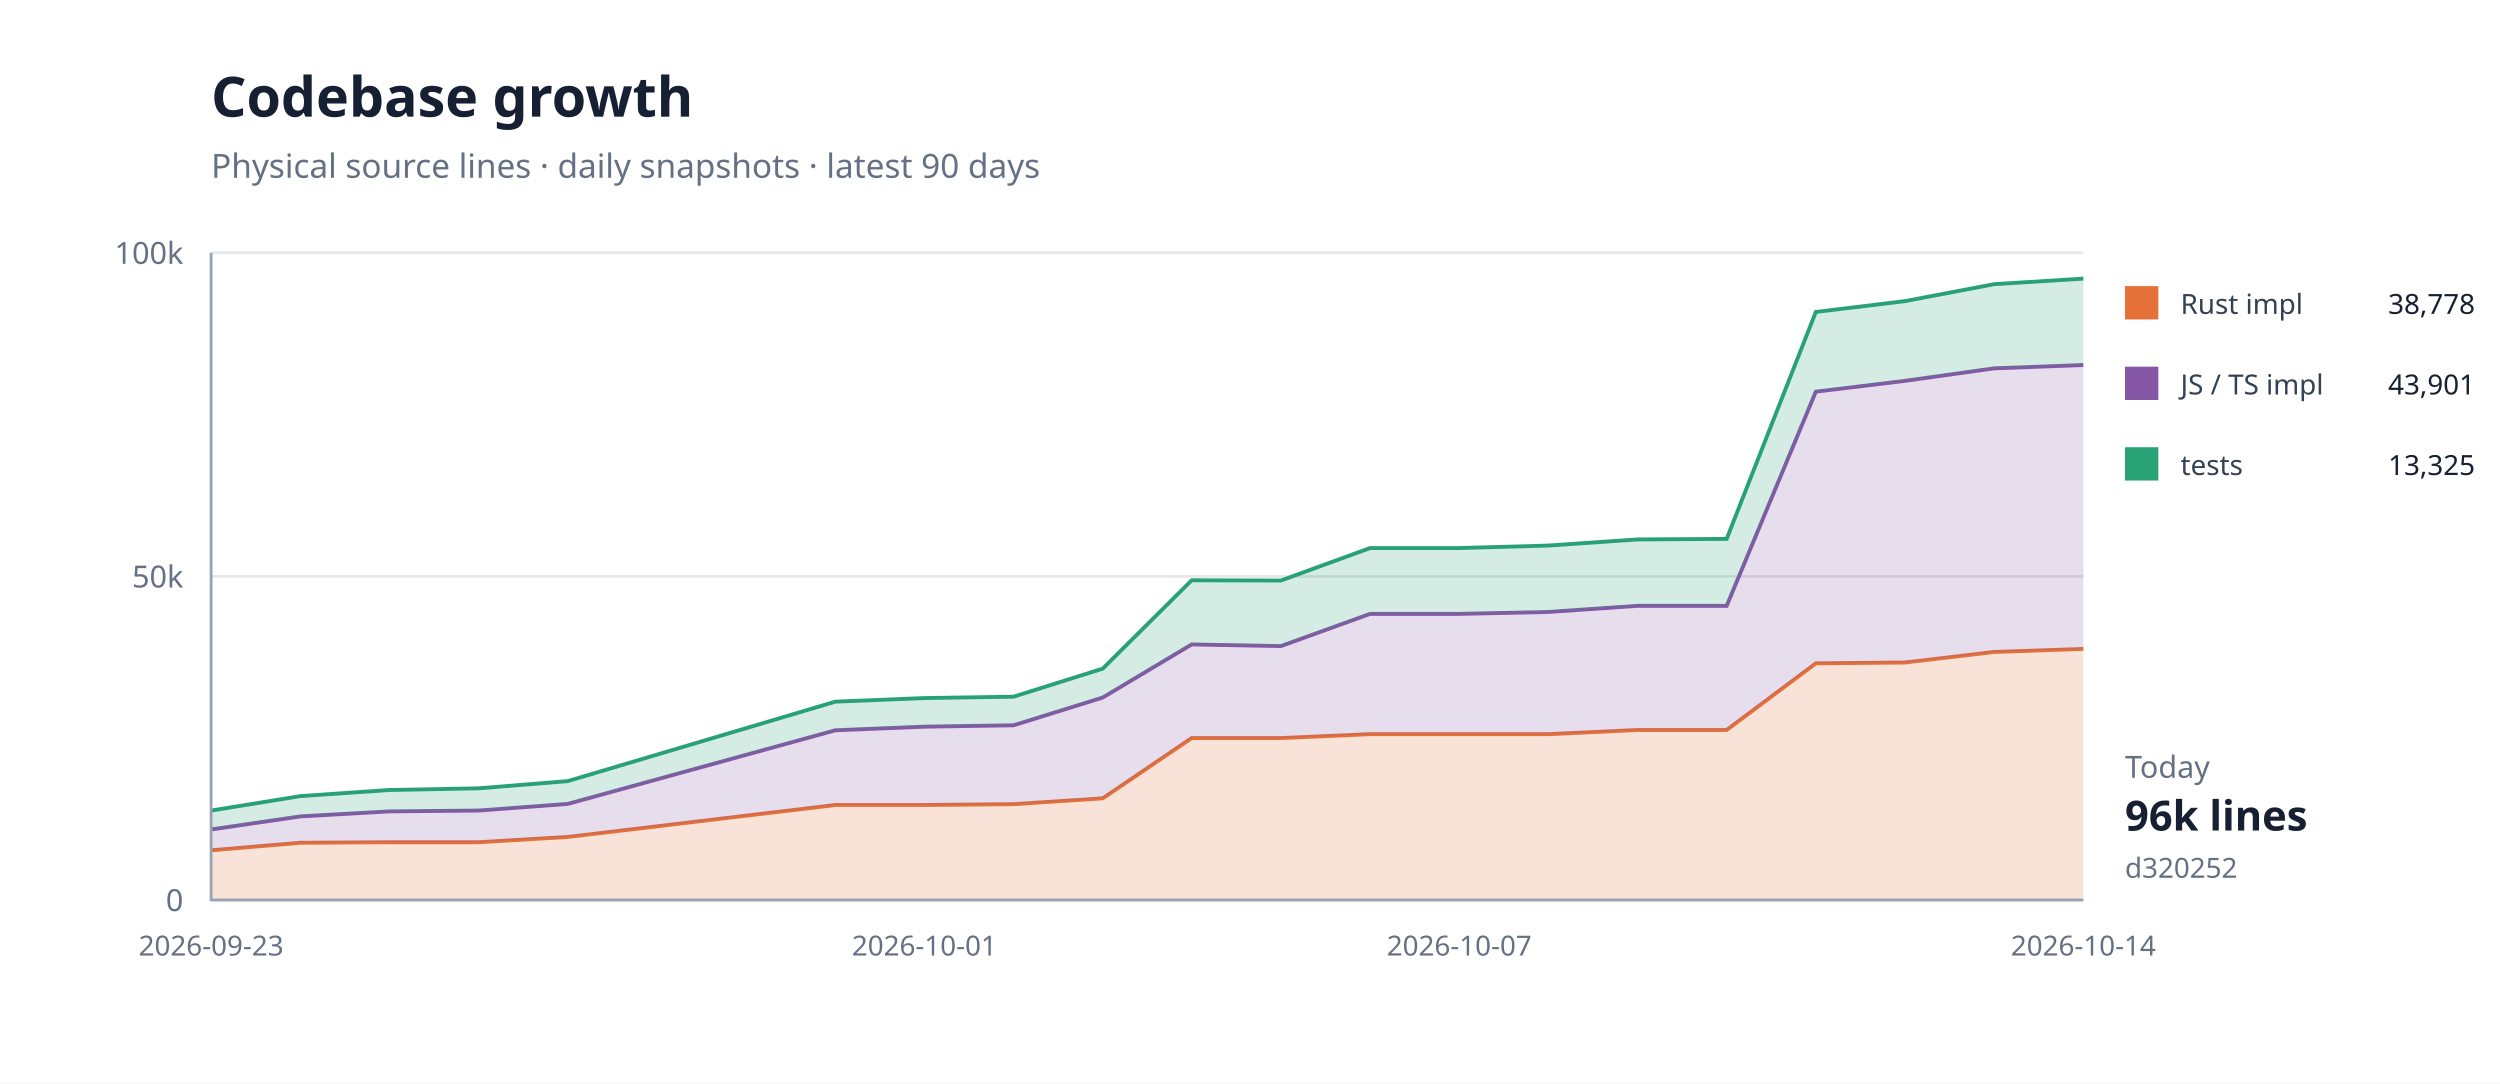
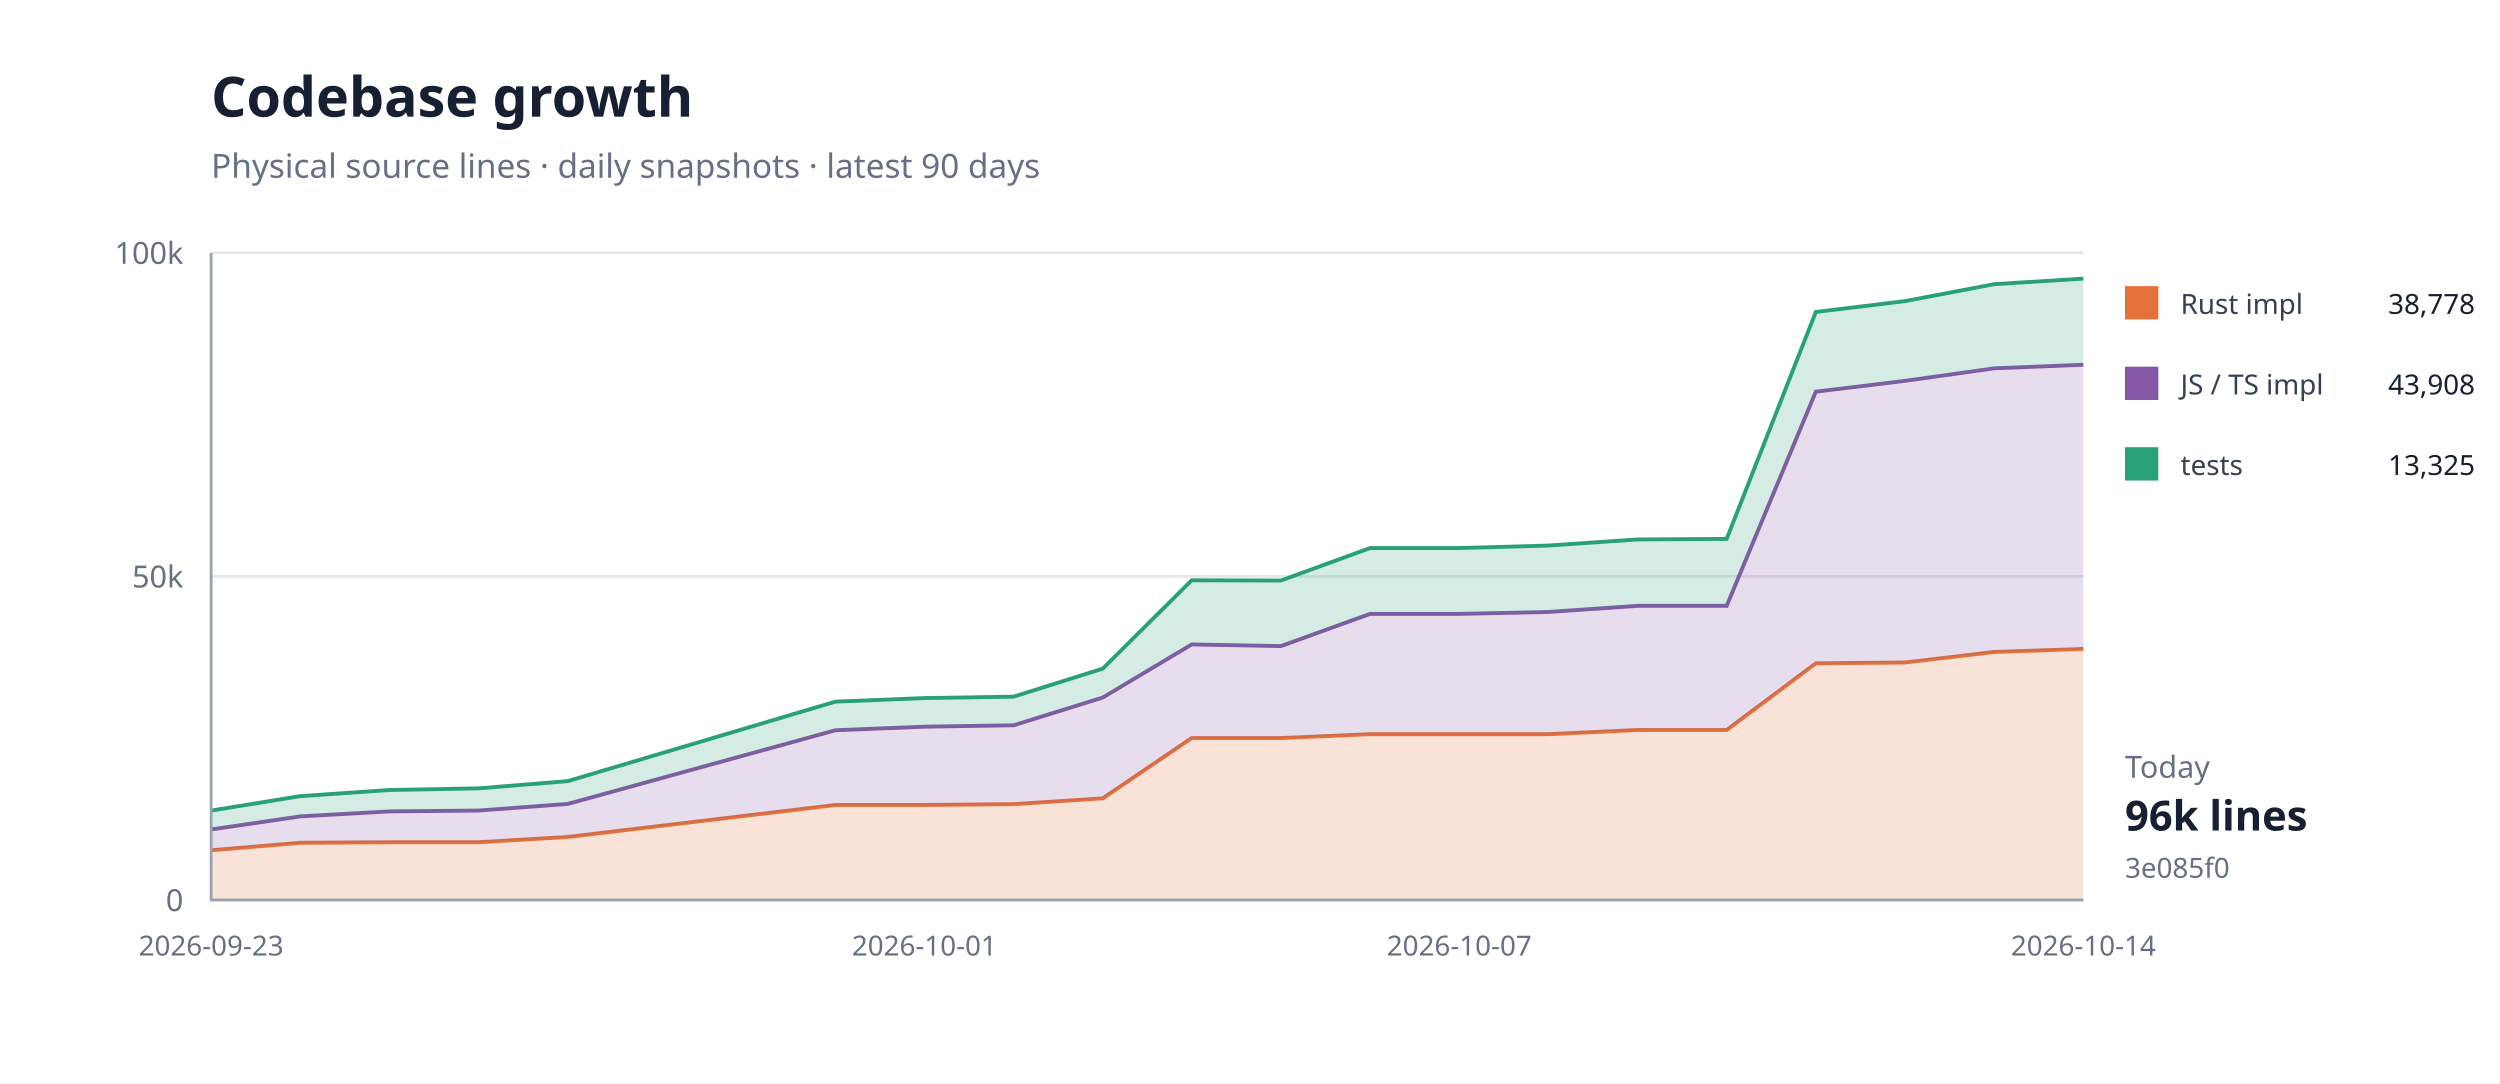
<svg xmlns="http://www.w3.org/2000/svg" width="900" height="390" viewBox="0 0 900 390">
  <rect width="100%" height="100%" fill="#fff" />
  <path d="M76 324H750" stroke="#e5e7eb" />
  <text x="66" y="328" text-anchor="end" font-family="system-ui,sans-serif" font-size="11" fill="#667085">0</text>
  <path d="M76 207.5H750" stroke="#e5e7eb" />
  <text x="66" y="211.5" text-anchor="end" font-family="system-ui,sans-serif" font-size="11" fill="#667085">50k</text>
  <path d="M76 91H750" stroke="#e5e7eb" />
  <text x="66" y="95" text-anchor="end" font-family="system-ui,sans-serif" font-size="11" fill="#667085">100k</text>
  <path d="M76.0,306.1 L108.1,303.4 L140.2,303.2 L172.3,303.2 L204.4,301.3 L300.7,289.8 L332.8,289.8 L364.9,289.5 L397.0,287.4 L429.0,265.7 L461.1,265.7 L493.2,264.3 L525.3,264.3 L557.4,264.3 L589.5,262.8 L621.6,262.8 L653.7,238.8 L685.8,238.5 L717.9,234.7 L750.0,233.6 L750.0,324.0 L717.9,324.0 L685.8,324.0 L653.7,324.0 L621.6,324.0 L589.5,324.0 L557.4,324.0 L525.3,324.0 L493.2,324.0 L461.1,324.0 L429.0,324.0 L397.0,324.0 L364.9,324.0 L332.8,324.0 L300.7,324.0 L204.4,324.0 L172.3,324.0 L140.2,324.0 L108.1,324.0 L76.0,324.0 Z" fill="#e5703833" />
  <path d="M76.0,306.1 L108.1,303.4 L140.2,303.2 L172.3,303.2 L204.4,301.3 L300.7,289.8 L332.8,289.8 L364.9,289.5 L397.0,287.4 L429.0,265.7 L461.1,265.7 L493.2,264.3 L525.3,264.3 L557.4,264.3 L589.5,262.8 L621.6,262.8 L653.7,238.8 L685.8,238.5 L717.9,234.7 L750.0,233.6" fill="none" stroke="#e57038" stroke-width="1.4" />
-   <path d="M76.0,298.6 L108.1,293.9 L140.2,292.1 L172.3,291.8 L204.4,289.4 L300.7,262.9 L332.8,261.6 L364.9,261.1 L397.0,251.1 L429.0,232.0 L461.1,232.6 L493.2,221.0 L525.3,221.0 L557.4,220.3 L589.5,218.1 L621.6,218.1 L653.7,141.0 L685.8,137.1 L717.9,132.6 L750.0,131.4 L750.0,233.6 L717.9,234.7 L685.8,238.5 L653.7,238.8 L621.6,262.8 L589.5,262.8 L557.4,264.3 L525.3,264.3 L493.2,264.3 L461.1,265.7 L429.0,265.7 L397.0,287.4 L364.9,289.5 L332.8,289.8 L300.7,289.8 L204.4,301.3 L172.3,303.2 L140.2,303.2 L108.1,303.4 L76.0,306.1 Z" fill="#8657a633" />
-   <path d="M76.0,298.6 L108.1,293.9 L140.2,292.1 L172.3,291.8 L204.4,289.4 L300.7,262.9 L332.8,261.6 L364.9,261.1 L397.0,251.1 L429.0,232.0 L461.1,232.6 L493.2,221.0 L525.3,221.0 L557.4,220.3 L589.5,218.1 L621.6,218.1 L653.7,141.0 L685.8,137.1 L717.9,132.6 L750.0,131.4" fill="none" stroke="#8657a6" stroke-width="1.4" />
-   <path d="M76.0,291.8 L108.1,286.6 L140.2,284.4 L172.3,283.8 L204.4,281.2 L300.7,252.6 L332.8,251.3 L364.9,250.8 L397.0,240.7 L429.0,208.9 L461.1,209.0 L493.2,197.3 L525.3,197.3 L557.4,196.4 L589.5,194.2 L621.6,194.0 L653.7,112.3 L685.8,108.4 L717.9,102.3 L750.0,100.3 L750.0,131.4 L717.9,132.6 L685.8,137.1 L653.7,141.0 L621.6,218.1 L589.5,218.1 L557.4,220.3 L525.3,221.0 L493.2,221.0 L461.1,232.6 L429.0,232.0 L397.0,251.1 L364.9,261.1 L332.8,261.6 L300.7,262.9 L204.4,289.4 L172.3,291.8 L140.2,292.1 L108.1,293.9 L76.0,298.6 Z" fill="#28a17633" />
+   <path d="M76.0,298.6 L108.1,293.9 L140.2,292.1 L172.3,291.8 L204.4,289.4 L300.7,262.9 L332.8,261.6 L364.9,261.1 L397.0,251.1 L429.0,232.0 L461.1,232.6 L493.2,221.0 L525.3,221.0 L557.4,220.3 L589.5,218.1 L621.6,218.1 L653.7,141.0 L685.8,137.1 L717.9,132.6 L750.0,131.3 L750.0,233.6 L717.9,234.7 L685.8,238.5 L653.7,238.8 L621.6,262.8 L589.5,262.8 L557.4,264.3 L525.3,264.3 L493.2,264.3 L461.1,265.7 L429.0,265.7 L397.0,287.4 L364.9,289.5 L332.8,289.8 L300.7,289.8 L204.4,301.3 L172.3,303.2 L140.2,303.2 L108.1,303.4 L76.0,306.1 Z" fill="#8657a633" />
+   <path d="M76.0,298.6 L108.1,293.9 L140.2,292.1 L172.3,291.8 L204.4,289.4 L300.7,262.9 L332.8,261.6 L364.9,261.1 L397.0,251.1 L429.0,232.0 L461.1,232.6 L493.2,221.0 L525.3,221.0 L557.4,220.3 L589.5,218.1 L621.6,218.1 L653.7,141.0 L685.8,137.1 L717.9,132.6 L750.0,131.3" fill="none" stroke="#8657a6" stroke-width="1.4" />
+   <path d="M76.0,291.8 L108.1,286.6 L140.2,284.4 L172.3,283.8 L204.4,281.2 L300.7,252.6 L332.8,251.3 L364.9,250.8 L397.0,240.7 L429.0,208.9 L461.1,209.0 L493.2,197.3 L525.3,197.3 L557.4,196.4 L589.5,194.2 L621.6,194.0 L653.7,112.3 L685.8,108.4 L717.9,102.3 L750.0,100.3 L750.0,131.3 L717.9,132.6 L685.8,137.1 L653.7,141.0 L621.6,218.1 L589.5,218.1 L557.4,220.3 L525.3,221.0 L493.2,221.0 L461.1,232.6 L429.0,232.0 L397.0,251.1 L364.9,261.1 L332.8,261.6 L300.7,262.9 L204.4,289.4 L172.3,291.8 L140.2,292.1 L108.1,293.9 L76.0,298.6 Z" fill="#28a17633" />
  <path d="M76.0,291.8 L108.1,286.6 L140.2,284.4 L172.3,283.8 L204.4,281.2 L300.7,252.6 L332.8,251.3 L364.9,250.8 L397.0,240.7 L429.0,208.9 L461.1,209.0 L493.2,197.3 L525.3,197.3 L557.4,196.4 L589.5,194.2 L621.6,194.0 L653.7,112.3 L685.8,108.4 L717.9,102.3 L750.0,100.3" fill="none" stroke="#28a176" stroke-width="1.4" />
  <path d="M76 91V324H750" fill="none" stroke="#98a2b3" />
  <text x="76" y="344" text-anchor="middle" font-family="system-ui,sans-serif" font-size="10" fill="#667085">2026-09-23</text>
  <text x="332.762" y="344" text-anchor="middle" font-family="system-ui,sans-serif" font-size="10" fill="#667085">2026-10-01</text>
  <text x="525.333" y="344" text-anchor="middle" font-family="system-ui,sans-serif" font-size="10" fill="#667085">2026-10-07</text>
  <text x="750" y="344" text-anchor="middle" font-family="system-ui,sans-serif" font-size="10" fill="#667085">2026-10-14</text>
  <text x="76" y="42" font-family="system-ui,sans-serif" font-size="20" font-weight="700" fill="#172033">Codebase growth</text>
  <text x="76" y="64" font-family="system-ui,sans-serif" font-size="12" fill="#667085">Physical source lines · daily snapshots · latest 90 days</text>
  <rect x="765" y="103" width="12" height="12" fill="#e57038" />
  <text x="785" y="113" font-family="system-ui,sans-serif" font-size="10" fill="#344054">Rust impl</text>
  <text x="891" y="113" text-anchor="end" font-family="system-ui,sans-serif" font-size="10" fill="#172033">38,778</text>
  <rect x="765" y="132" width="12" height="12" fill="#8657a6" />
  <text x="785" y="142" font-family="system-ui,sans-serif" font-size="10" fill="#344054">JS / TS impl</text>
-   <text x="891" y="142" text-anchor="end" font-family="system-ui,sans-serif" font-size="10" fill="#172033">43,901</text>
+   <text x="891" y="142" text-anchor="end" font-family="system-ui,sans-serif" font-size="10" fill="#172033">43,908</text>
  <rect x="765" y="161" width="12" height="12" fill="#28a176" />
  <text x="785" y="171" font-family="system-ui,sans-serif" font-size="10" fill="#344054">tests</text>
  <text x="891" y="171" text-anchor="end" font-family="system-ui,sans-serif" font-size="10" fill="#172033">13,325</text>
  <text x="765" y="280" font-family="system-ui,sans-serif" font-size="11" fill="#667085">Today</text>
  <text x="765" y="299" font-family="system-ui,sans-serif" font-size="15" font-weight="700" fill="#172033">96k lines</text>
-   <text x="765" y="316" font-family="system-ui,sans-serif" font-size="10" fill="#667085">d320252</text>
+   <text x="765" y="316" font-family="system-ui,sans-serif" font-size="10" fill="#667085">3e085f0</text>
</svg>
